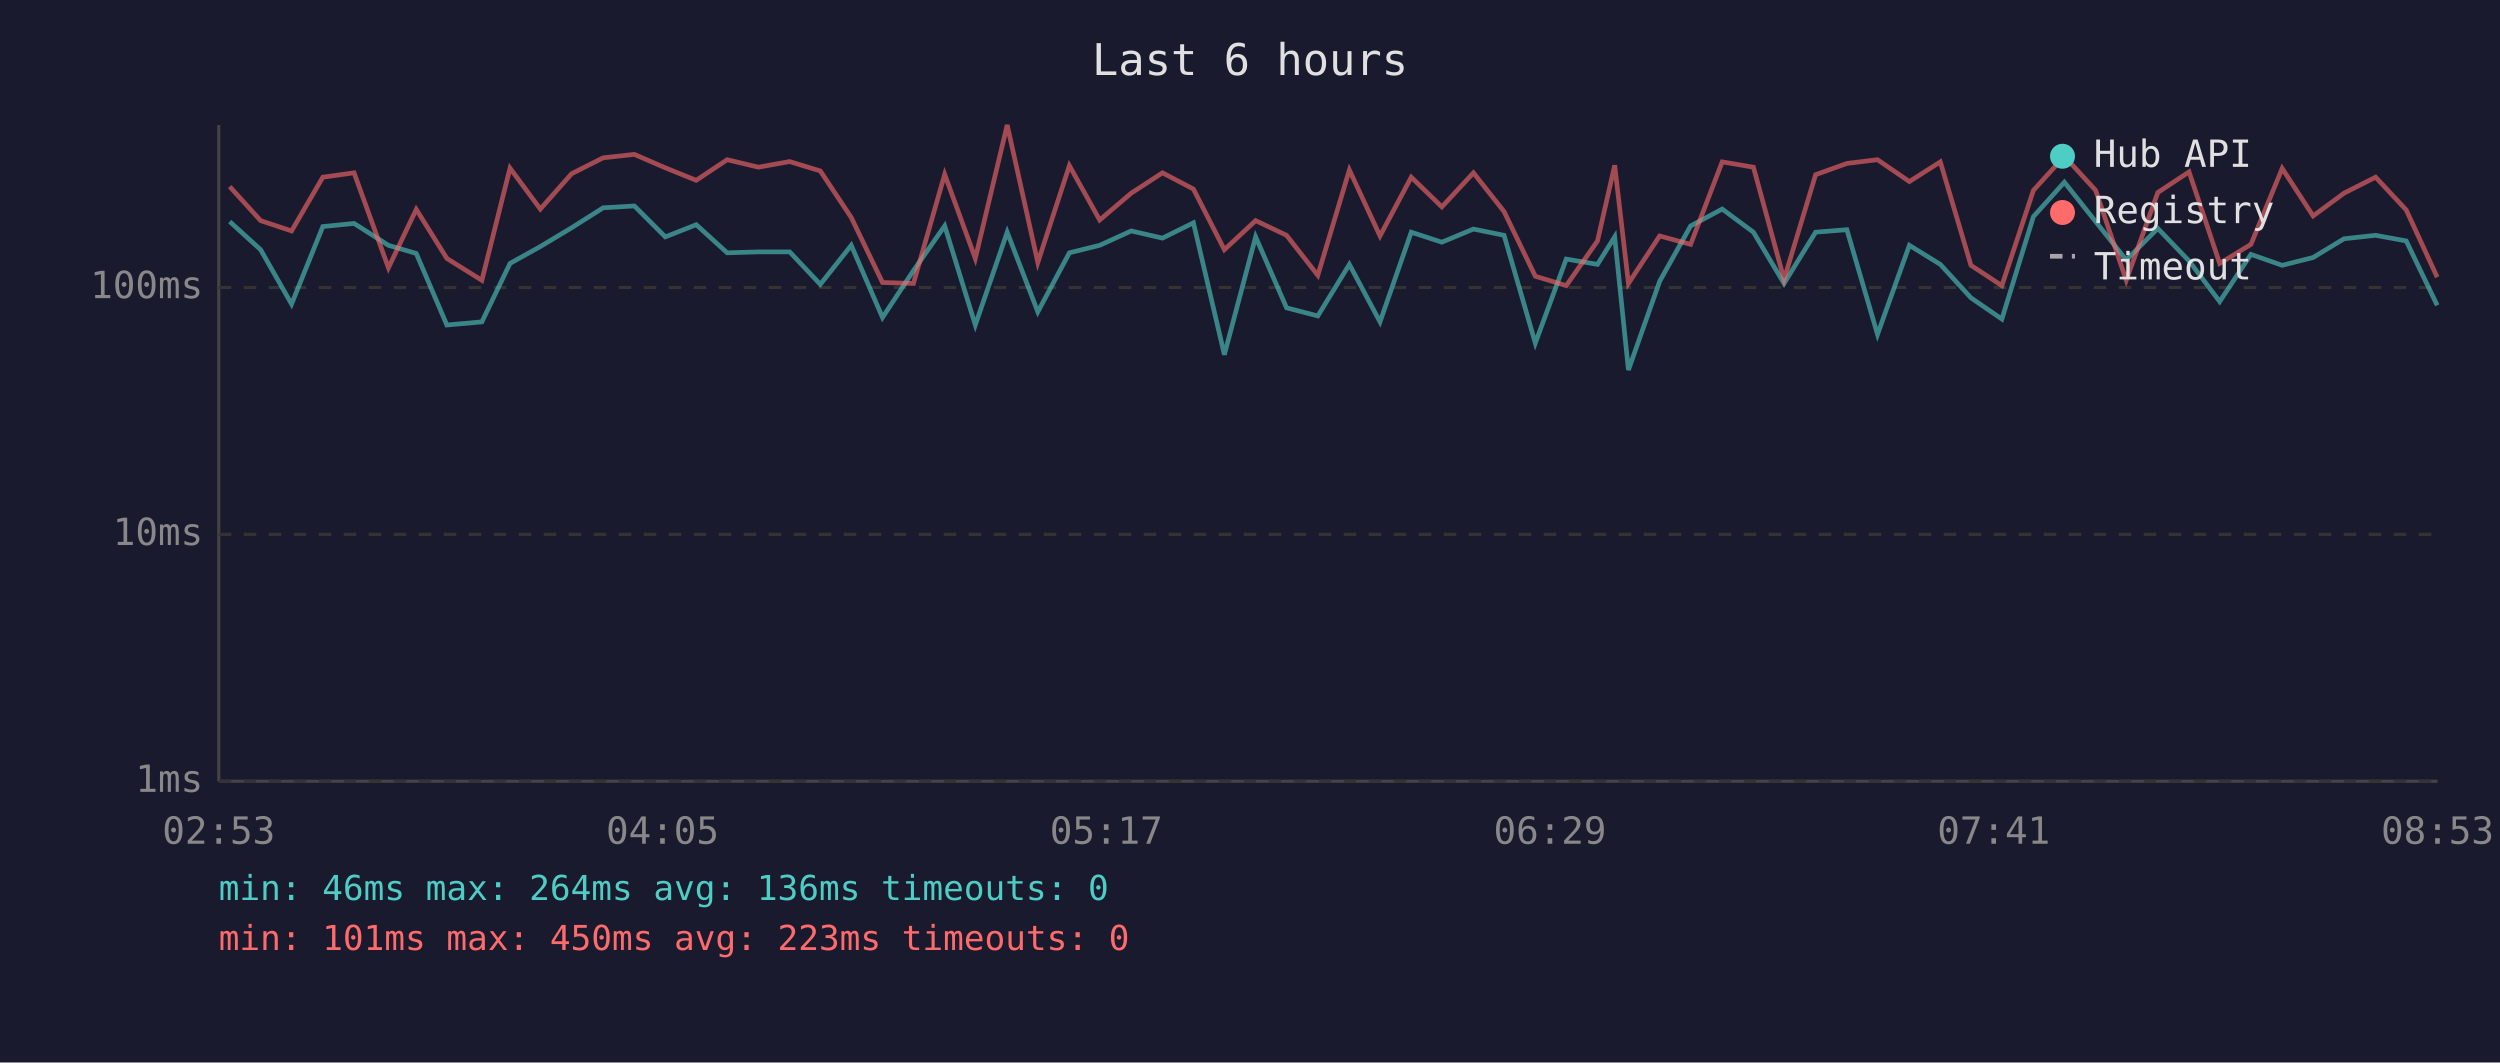
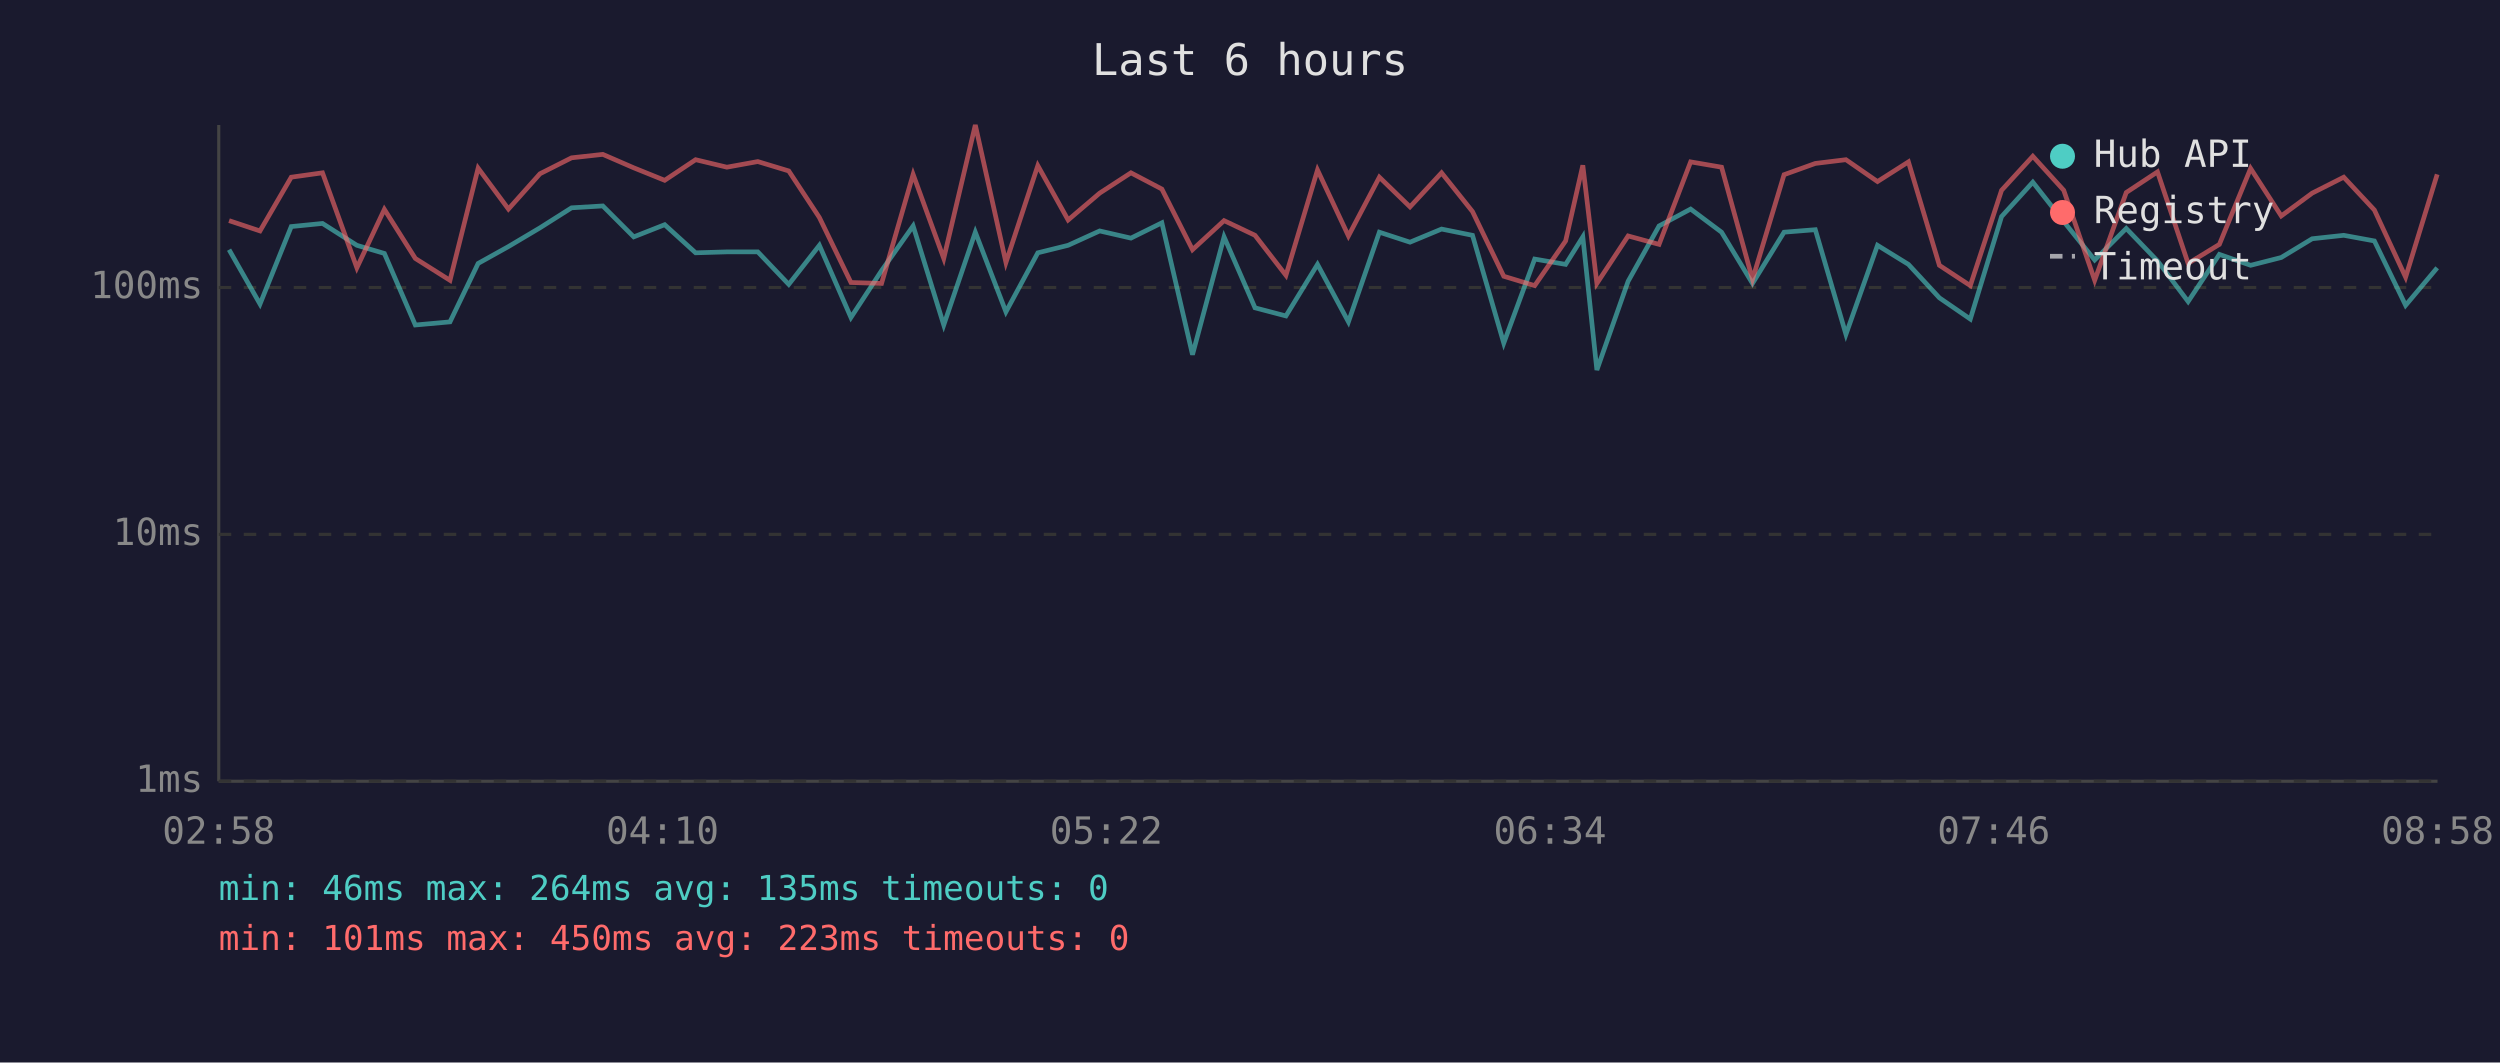
<svg xmlns="http://www.w3.org/2000/svg" viewBox="0 0 800 340" font-family="monospace" font-size="12">
  <rect width="800" height="340" fill="#1a1a2e" />
  <text x="400" y="24" fill="#e0e0e0" font-size="14" text-anchor="middle">Last 6 hours</text>
  <line x1="70" y1="40" x2="70" y2="250" stroke="#444" stroke-width="1" />
  <line x1="70" y1="250" x2="780" y2="250" stroke="#444" stroke-width="1" />
  <line x1="70" y1="250" x2="780" y2="250" stroke="#333" stroke-width="1" stroke-dasharray="4" />
  <text x="65" y="250" fill="#888" text-anchor="end" dominant-baseline="middle">1ms</text>
  <line x1="70" y1="171" x2="780" y2="171" stroke="#333" stroke-width="1" stroke-dasharray="4" />
  <text x="65" y="171" fill="#888" text-anchor="end" dominant-baseline="middle">10ms</text>
  <line x1="70" y1="92" x2="780" y2="92" stroke="#333" stroke-width="1" stroke-dasharray="4" />
  <text x="65" y="92" fill="#888" text-anchor="end" dominant-baseline="middle">100ms</text>
-   <text x="70" y="270" fill="#888" text-anchor="middle">02:53</text>
-   <text x="212" y="270" fill="#888" text-anchor="middle">04:05</text>
-   <text x="354" y="270" fill="#888" text-anchor="middle">05:17</text>
-   <text x="496" y="270" fill="#888" text-anchor="middle">06:29</text>
-   <text x="638" y="270" fill="#888" text-anchor="middle">07:41</text>
-   <text x="780" y="270" fill="#888" text-anchor="middle">08:53</text>
-   <polyline points="73.5,70.9 83.4,79.9 93.3,97.3 103.3,72.5 113.3,71.5 124.3,78.5 133.2,81.1 143.0,104.0 154.2,103.0 163.2,84.3 172.9,78.9 182.9,72.9 193.0,66.5 203.0,65.9 212.9,75.8 222.8,71.9 232.7,80.9 242.7,80.6 252.7,80.6 262.5,91.0 272.4,78.5 282.4,101.6 292.3,86.6 302.3,72.3 312.1,104.0 322.3,74.3 332.1,99.8 342.2,80.9 351.9,78.5 362.0,73.9 372.0,76.2 381.9,71.3 391.8,113.5 401.8,75.8 411.7,98.5 421.7,101.1 431.8,84.6 441.6,103.0 451.6,74.3 461.4,77.5 471.5,73.3 481.3,75.3 491.3,109.8 501.2,82.9 511.2,84.6 516.7,75.8 521.1,118.4 531.1,90.0 541.0,72.3 551.1,66.9 561.1,74.3 570.9,90.7 581.0,74.3 591.0,73.5 600.8,107.0 611.0,78.5 620.9,84.6 630.7,95.3 640.6,102.1 650.7,69.3 660.6,58.3 670.6,70.9 680.4,83.2 690.5,73.1 700.5,83.5 710.3,96.5 720.3,81.4 730.3,84.9 740.2,82.4 750.1,76.4 760.2,75.3 770.0,77.1 779.9,97.7" fill="none" stroke="#4ecdc4" stroke-width="1.5" opacity="0.6" />
-   <polyline points="73.5,59.7 83.4,70.6 93.3,73.9 103.3,56.7 113.3,55.3 124.3,85.7 133.2,67.0 143.0,82.7 154.2,89.7 163.2,53.8 172.9,66.9 182.9,55.6 193.0,50.5 203.0,49.4 212.9,53.7 222.8,57.7 232.7,51.1 242.7,53.5 252.7,51.7 262.5,54.7 272.4,69.6 282.4,90.4 292.3,90.7 302.3,55.8 312.1,82.7 322.3,40.0 332.1,84.0 342.2,53.0 351.9,70.4 362.0,61.8 372.0,55.3 381.9,60.5 391.8,79.9 401.8,70.6 411.7,75.3 421.7,88.1 431.8,54.4 441.6,75.5 451.6,56.7 461.4,66.2 471.5,55.3 481.3,67.7 491.3,88.4 501.2,91.4 511.2,77.1 516.7,52.9 521.1,90.7 531.1,75.5 541.0,78.2 551.1,51.8 561.1,53.5 570.9,89.4 581.0,55.9 591.0,52.3 600.8,51.1 611.0,58.1 620.9,51.8 630.7,84.9 640.6,91.4 650.7,60.9 660.6,50.0 670.6,60.9 680.4,89.7 690.5,61.6 700.5,55.0 710.3,84.3 720.3,78.2 730.3,53.9 740.2,69.1 750.1,61.8 760.2,56.7 770.0,67.2 779.9,88.7" fill="none" stroke="#ff6b6b" stroke-width="1.5" opacity="0.6" />
+   <text x="70" y="270" fill="#888" text-anchor="middle">02:58</text>
+   <text x="212" y="270" fill="#888" text-anchor="middle">04:10</text>
+   <text x="354" y="270" fill="#888" text-anchor="middle">05:22</text>
+   <text x="496" y="270" fill="#888" text-anchor="middle">06:34</text>
+   <text x="638" y="270" fill="#888" text-anchor="middle">07:46</text>
+   <text x="780" y="270" fill="#888" text-anchor="middle">08:58</text>
+   <polyline points="73.3,79.9 83.2,97.3 93.2,72.5 103.2,71.5 114.2,78.5 123.0,81.1 132.9,104.0 144.0,103.0 153.0,84.3 162.7,78.9 172.8,72.9 182.9,66.5 192.9,65.9 202.8,75.8 212.7,71.9 222.6,80.9 232.6,80.6 242.5,80.6 252.4,91.0 262.2,78.5 272.3,101.6 282.1,86.6 292.2,72.3 302.0,104.0 312.1,74.3 321.9,99.8 332.1,80.9 341.8,78.5 351.9,73.9 361.9,76.2 371.8,71.3 381.6,113.5 391.7,75.8 401.6,98.5 411.5,101.1 421.6,84.6 431.5,103.0 441.4,74.3 451.2,77.5 461.3,73.3 471.2,75.3 481.2,109.8 491.1,82.9 501.0,84.6 506.5,75.8 511.0,118.4 521.0,90.0 530.9,72.3 541.0,66.9 550.9,74.3 560.8,90.7 570.9,74.3 580.9,73.5 590.7,107.0 600.8,78.5 610.7,84.6 620.6,95.3 630.5,102.1 640.5,69.3 650.5,58.3 660.4,70.9 670.3,83.2 680.4,73.1 690.4,83.5 700.2,96.5 710.2,81.4 720.2,84.9 730.0,82.4 739.9,76.4 750.0,75.3 759.8,77.1 769.8,97.7 779.9,85.7" fill="none" stroke="#4ecdc4" stroke-width="1.5" opacity="0.6" />
+   <polyline points="73.3,70.6 83.2,73.9 93.2,56.7 103.2,55.3 114.2,85.7 123.0,67.0 132.9,82.7 144.0,89.7 153.0,53.8 162.7,66.9 172.8,55.6 182.9,50.5 192.9,49.4 202.8,53.7 212.7,57.7 222.6,51.1 232.6,53.5 242.5,51.7 252.4,54.7 262.2,69.6 272.3,90.4 282.1,90.7 292.2,55.8 302.0,82.7 312.1,40.0 321.9,84.0 332.1,53.0 341.8,70.4 351.9,61.8 361.9,55.3 371.8,60.5 381.6,79.9 391.7,70.6 401.6,75.3 411.5,88.1 421.6,54.4 431.5,75.5 441.4,56.7 451.2,66.2 461.3,55.3 471.2,67.7 481.2,88.4 491.1,91.4 501.0,77.1 506.5,52.9 511.0,90.7 521.0,75.5 530.9,78.2 541.0,51.8 550.9,53.5 560.8,89.4 570.9,55.9 580.9,52.3 590.7,51.1 600.8,58.1 610.7,51.8 620.6,84.9 630.5,91.4 640.5,60.9 650.5,50.0 660.4,60.9 670.3,89.7 680.4,61.6 690.4,55.0 700.2,84.3 710.2,78.2 720.2,53.9 730.0,69.1 739.9,61.8 750.0,56.7 759.8,67.2 769.8,88.7 779.9,55.8" fill="none" stroke="#ff6b6b" stroke-width="1.5" opacity="0.6" />
  <circle cx="660" cy="50" r="4" fill="#4ecdc4" />
  <text x="670" y="50" fill="#e0e0e0" dominant-baseline="middle">Hub API</text>
  <circle cx="660" cy="68" r="4" fill="#ff6b6b" />
  <text x="670" y="68" fill="#e0e0e0" dominant-baseline="middle">Registry</text>
  <line x1="656" y1="82" x2="664" y2="82" stroke="#e0e0e0" stroke-width="1.5" stroke-dasharray="4,3" opacity="0.7" />
  <text x="670" y="86" fill="#e0e0e0" dominant-baseline="middle">Timeout</text>
-   <text x="70" y="288" fill="#4ecdc4" font-size="11">min: 46ms  max: 264ms  avg: 136ms  timeouts: 0</text>
+   <text x="70" y="288" fill="#4ecdc4" font-size="11">min: 46ms  max: 264ms  avg: 135ms  timeouts: 0</text>
  <text x="70" y="304" fill="#ff6b6b" font-size="11">min: 101ms  max: 450ms  avg: 223ms  timeouts: 0</text>
</svg>
